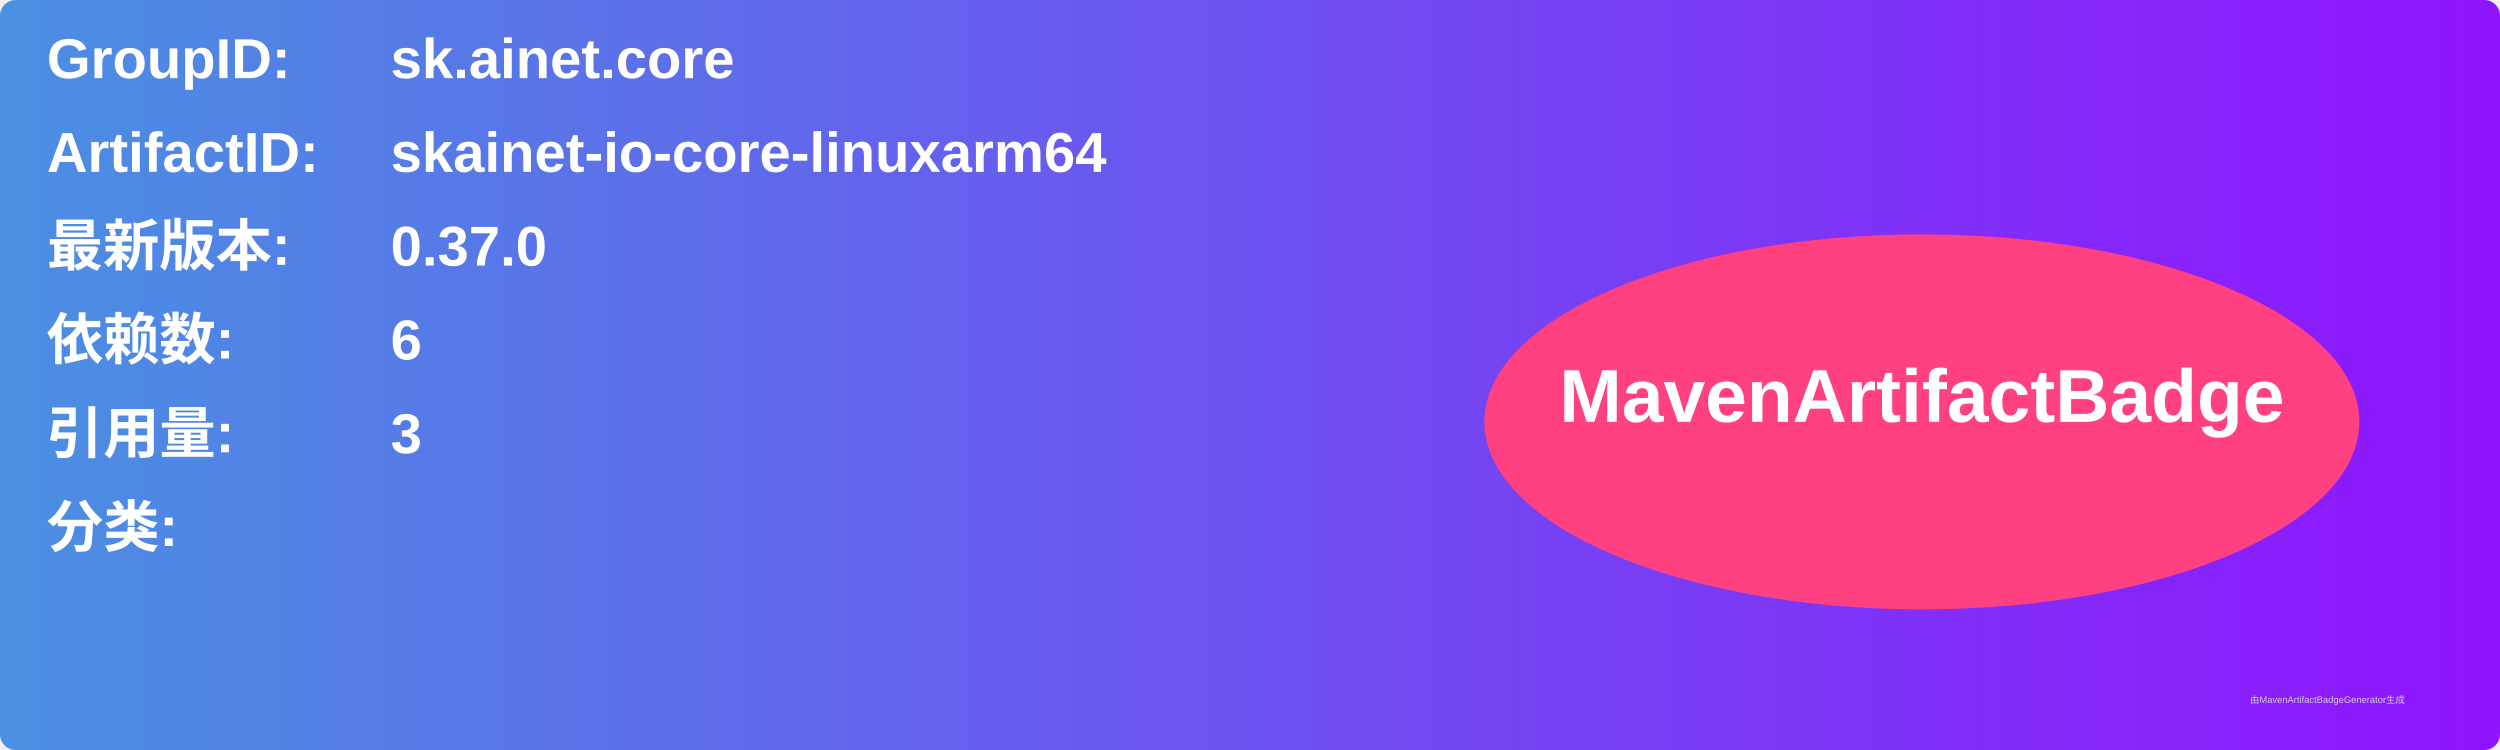
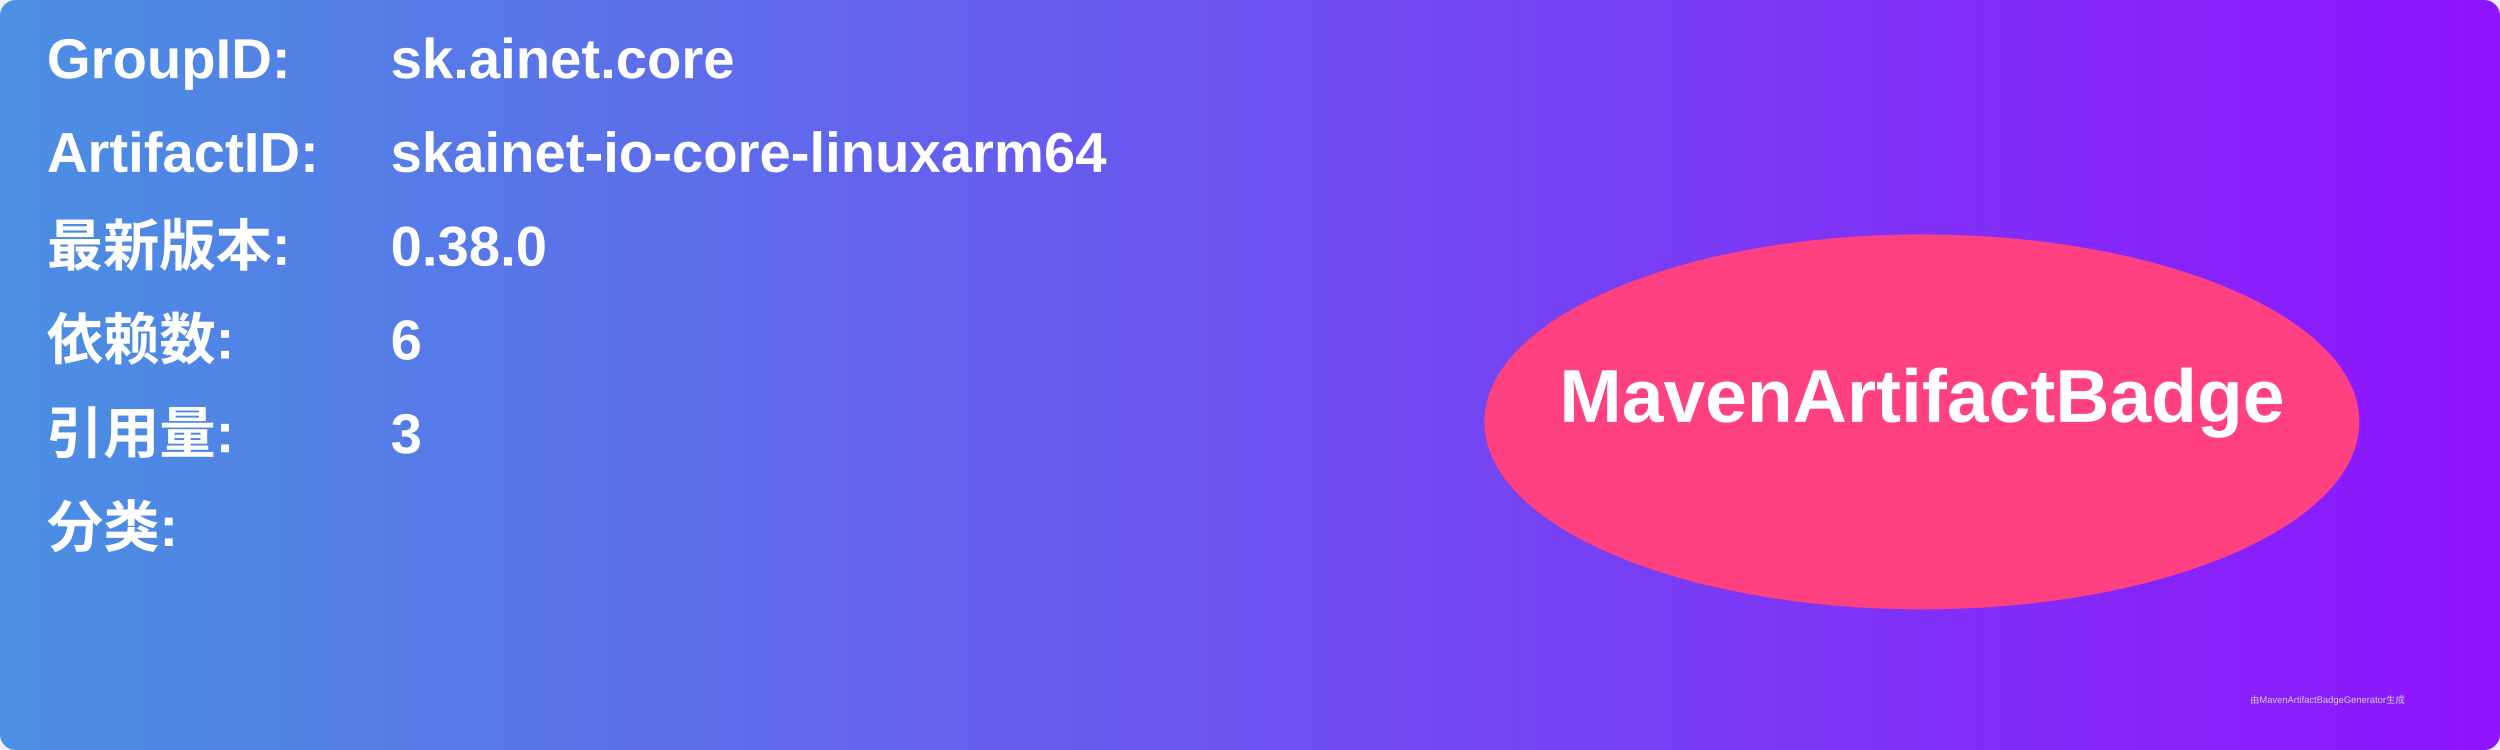
<svg xmlns="http://www.w3.org/2000/svg" width="800" height="240" viewBox="0 0 800 240">
  <linearGradient id="grad" x1="0%" y1="0%" x2="100%" y2="0%">
    <stop offset="0%" stop-color="#4a90e2" />
    <stop offset="100%" stop-color="#9013fe" />
  </linearGradient>
  <rect width="100%" height="100%" rx="5" ry="5" fill="url(#grad)" />
  <g transform="translate(15, 15)">
    <text x="0" y="10" font-family="Arial" font-size="18" fill="white" font-weight="bold" width="260">GroupID:</text>
    <text x="110" y="10" font-family="Arial" font-size="18" fill="white" font-weight="bold" width="460">sk.ainet.core</text>
    <text x="0" y="40" font-family="Arial" font-size="18" fill="white" font-weight="bold" width="260">ArtifactID:</text>
    <text x="110" y="40" font-family="Arial" font-size="18" fill="white" font-weight="bold" width="460">skainet-io-core-linuxarm64</text>
    <text x="0" y="70" font-family="Arial" font-size="18" fill="white" font-weight="bold">最新版本:</text>
    <text x="110" y="70" font-family="Arial" font-size="18" fill="white" font-weight="bold">
-       <tspan font-weight="bold">0.37.0</tspan>
+       <tspan font-weight="bold">0.38.0</tspan>
    </text>
    <text x="0" y="100" font-family="Arial" font-size="18" fill="white" font-weight="bold">依赖数: </text>
    <text x="110" y="100" font-family="Arial" font-size="18" fill="white">
      <tspan font-weight="bold">6</tspan>
    </text>
    <text x="0" y="130" font-family="Arial" font-size="18" fill="white" font-weight="bold">引用量: </text>
    <text x="110" y="130" font-family="Arial" font-size="18" fill="white">
      <tspan font-weight="bold">3</tspan>
    </text>
    <text x="0" y="160" font-family="Arial" font-size="18" fill="white" font-weight="bold">分类:</text>
    <text x="10" y="190" font-family="Arial" font-size="10" fill="white">
      <tspan font-weight="bold" />
    </text>
    <ellipse cx="600" cy="120" rx="140" ry="60" fill="#ff4081" />
    <text x="600" y="120" text-anchor="middle" font-family="Arial" font-size="24" fill="white" font-weight="bold">MavenArtifactBadge</text>
  </g>
  <text x="720" y="225" font-family="Arial" font-size="3" fill="#d0d0d0">由MavenArtifactBadgeGenerator生成</text>
</svg>
